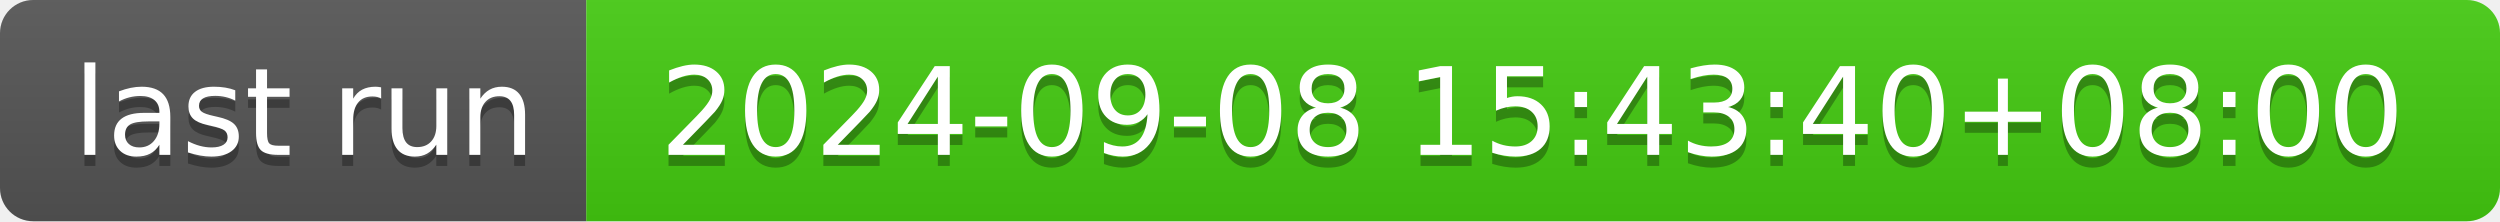
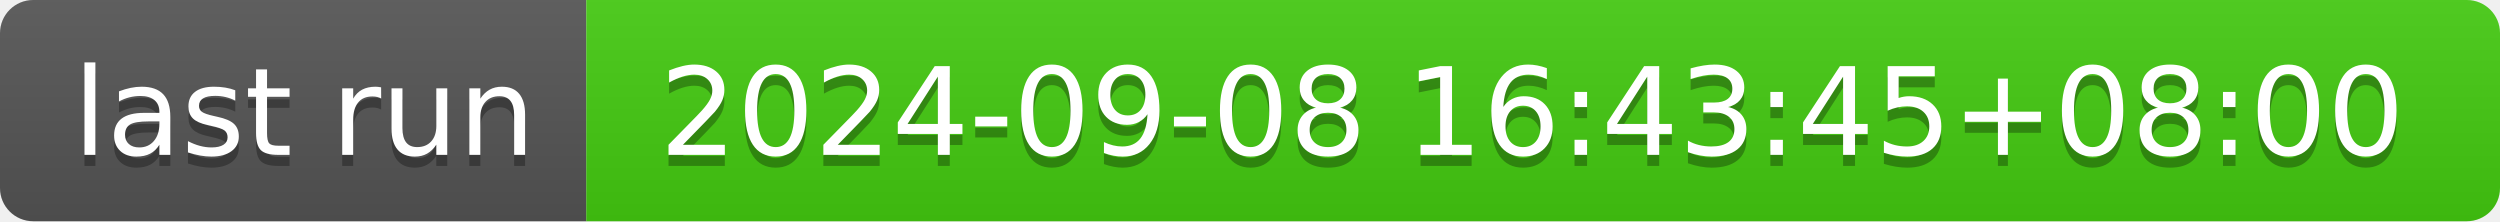
- <svg xmlns="http://www.w3.org/2000/svg" width="226" height="20" role="img" aria-label="last run: 2024-09-08 15:43:40+08:00">
+ <svg xmlns="http://www.w3.org/2000/svg" width="226" height="20" role="img" aria-label="last run: 2024-09-08 16:43:45+08:00">
  <linearGradient id="s" x2="0" y2="100%">
    <stop offset="0" stop-color="#bbb" stop-opacity=".1" />
    <stop offset="1" stop-opacity=".1" />
  </linearGradient>
  <clipPath id="r">
    <rect width="226" height="20" rx="3" fill="#fff" />
  </clipPath>
  <g clip-path="url(#r)">
    <rect width="53" height="20" fill="#555" />
    <rect x="53" width="173" height="20" fill="#4c1" />
    <rect width="226" height="20" fill="url(#s)" />
  </g>
  <g fill="#fff" text-anchor="middle" font-family="Verdana,Geneva,DejaVu Sans,sans-serif" text-rendering="geometricPrecision" font-size="110">
    <text aria-hidden="true" x="275" y="150" fill="#010101" fill-opacity=".3" transform="scale(.1)" textLength="430">last run</text>
    <text x="275" y="140" transform="scale(.1)" fill="#fff" textLength="430">last run</text>
-     <text aria-hidden="true" x="1385" y="150" fill="#010101" fill-opacity=".3" transform="scale(.1)" textLength="1630">2024-09-08 15:43:40+08:00</text>
-     <text x="1385" y="140" transform="scale(.1)" fill="#fff" textLength="1630">2024-09-08 15:43:40+08:00</text>
+     <text aria-hidden="true" x="1385" y="150" fill="#010101" fill-opacity=".3" transform="scale(.1)" textLength="1630">2024-09-08 16:43:45+08:00</text>
+     <text x="1385" y="140" transform="scale(.1)" fill="#fff" textLength="1630">2024-09-08 16:43:45+08:00</text>
  </g>
</svg>
